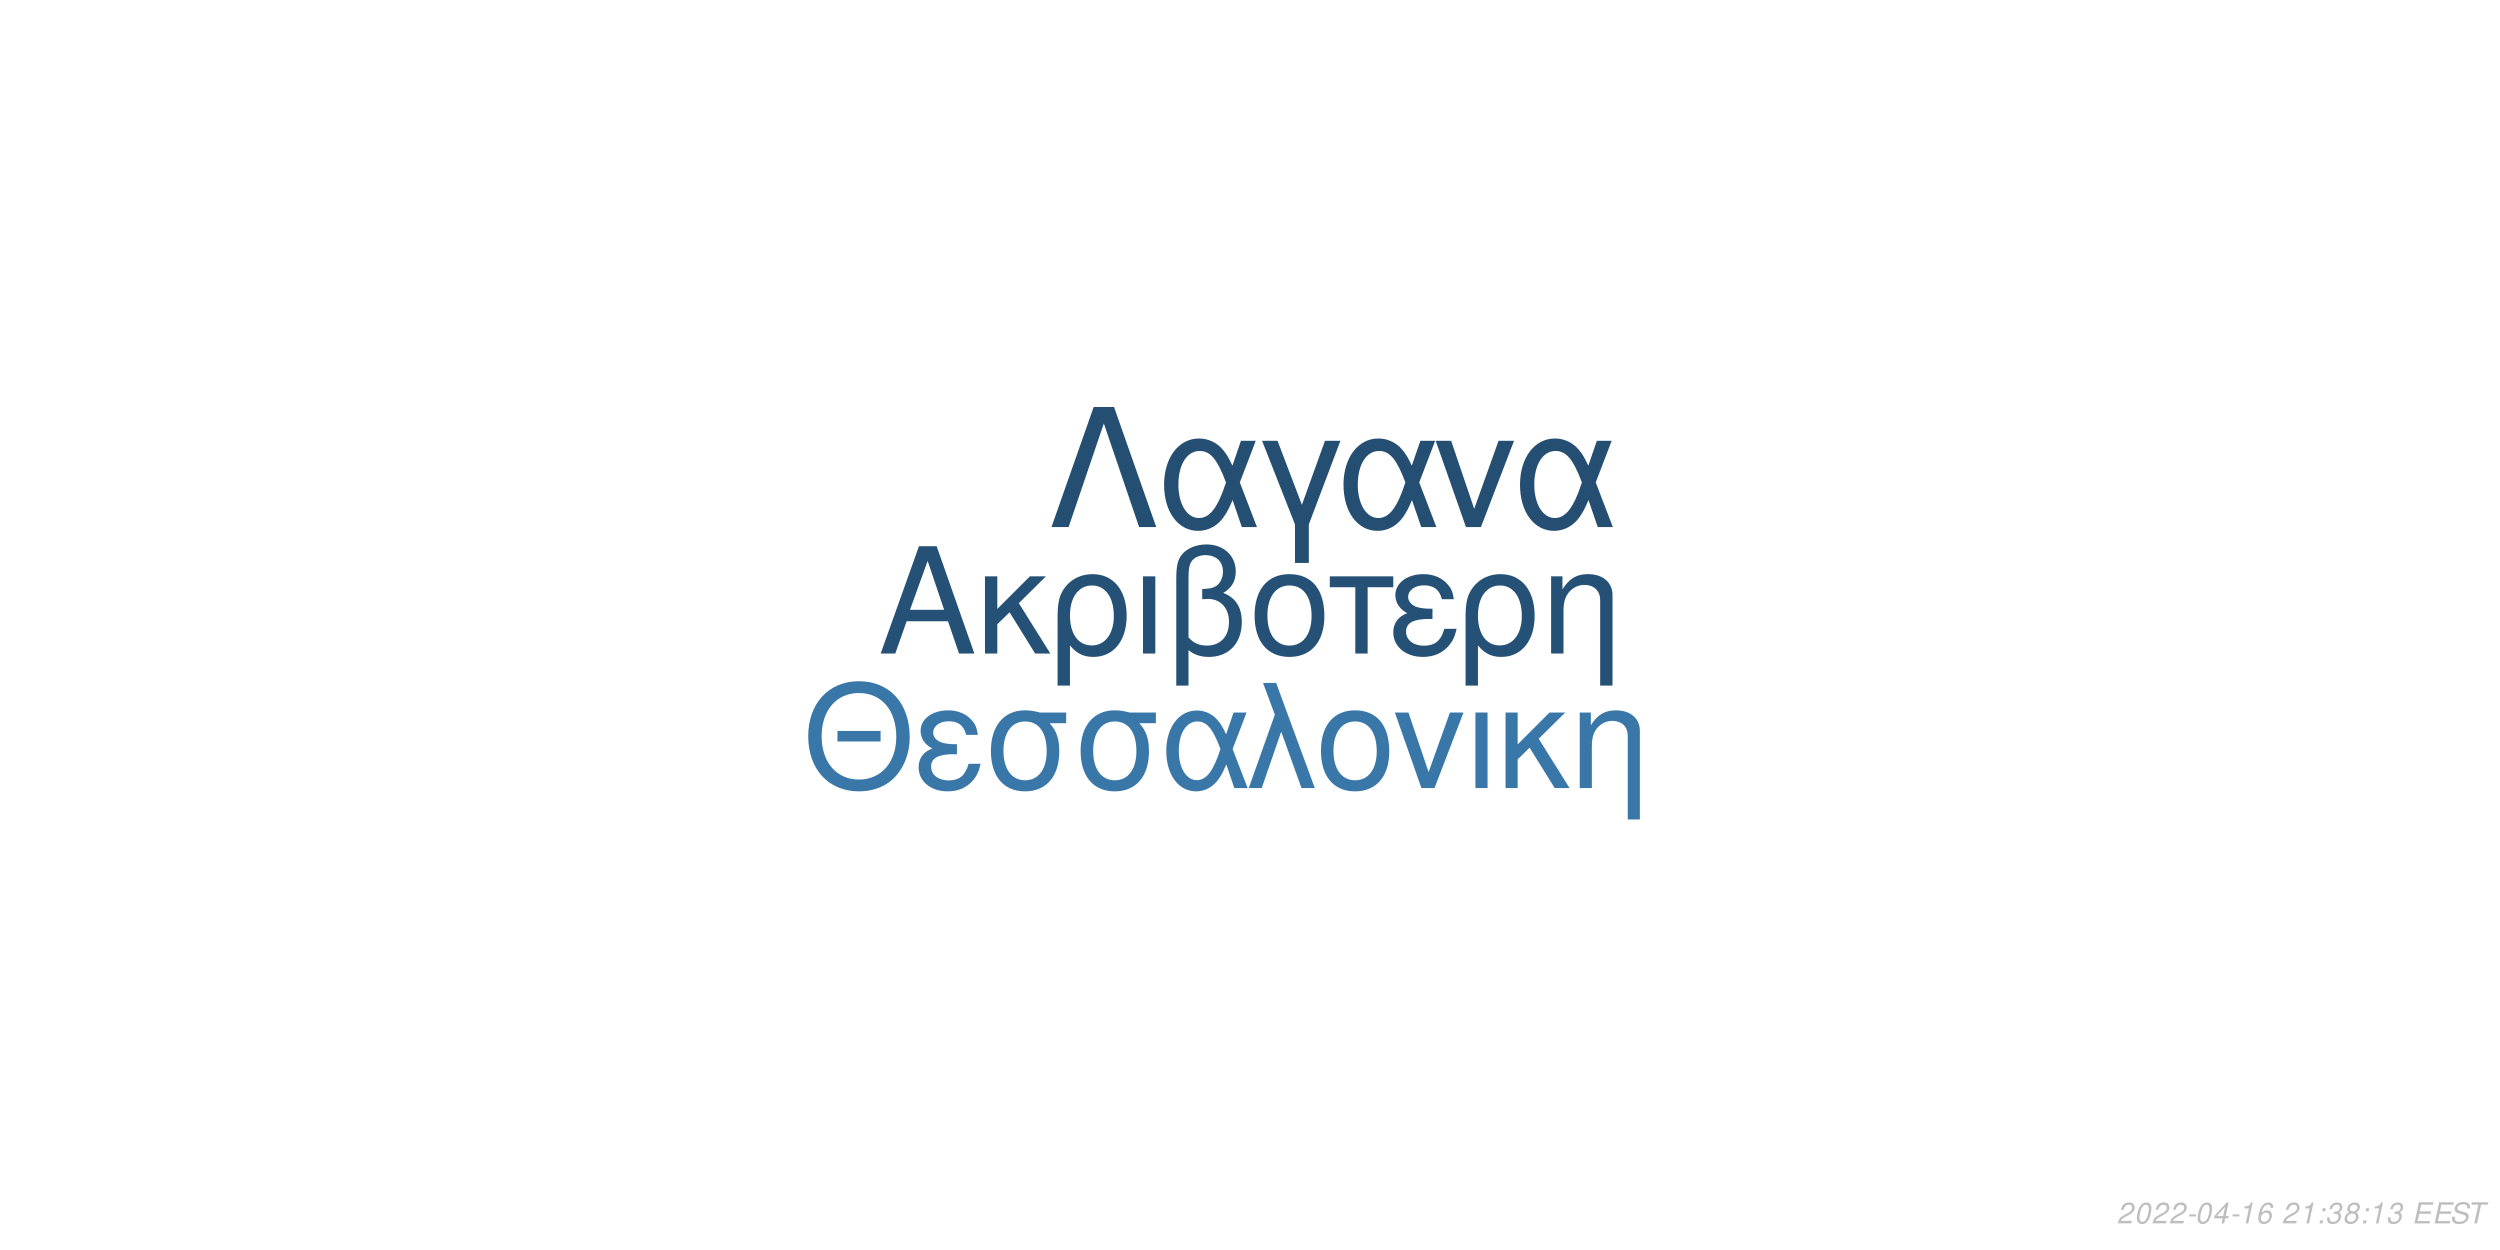
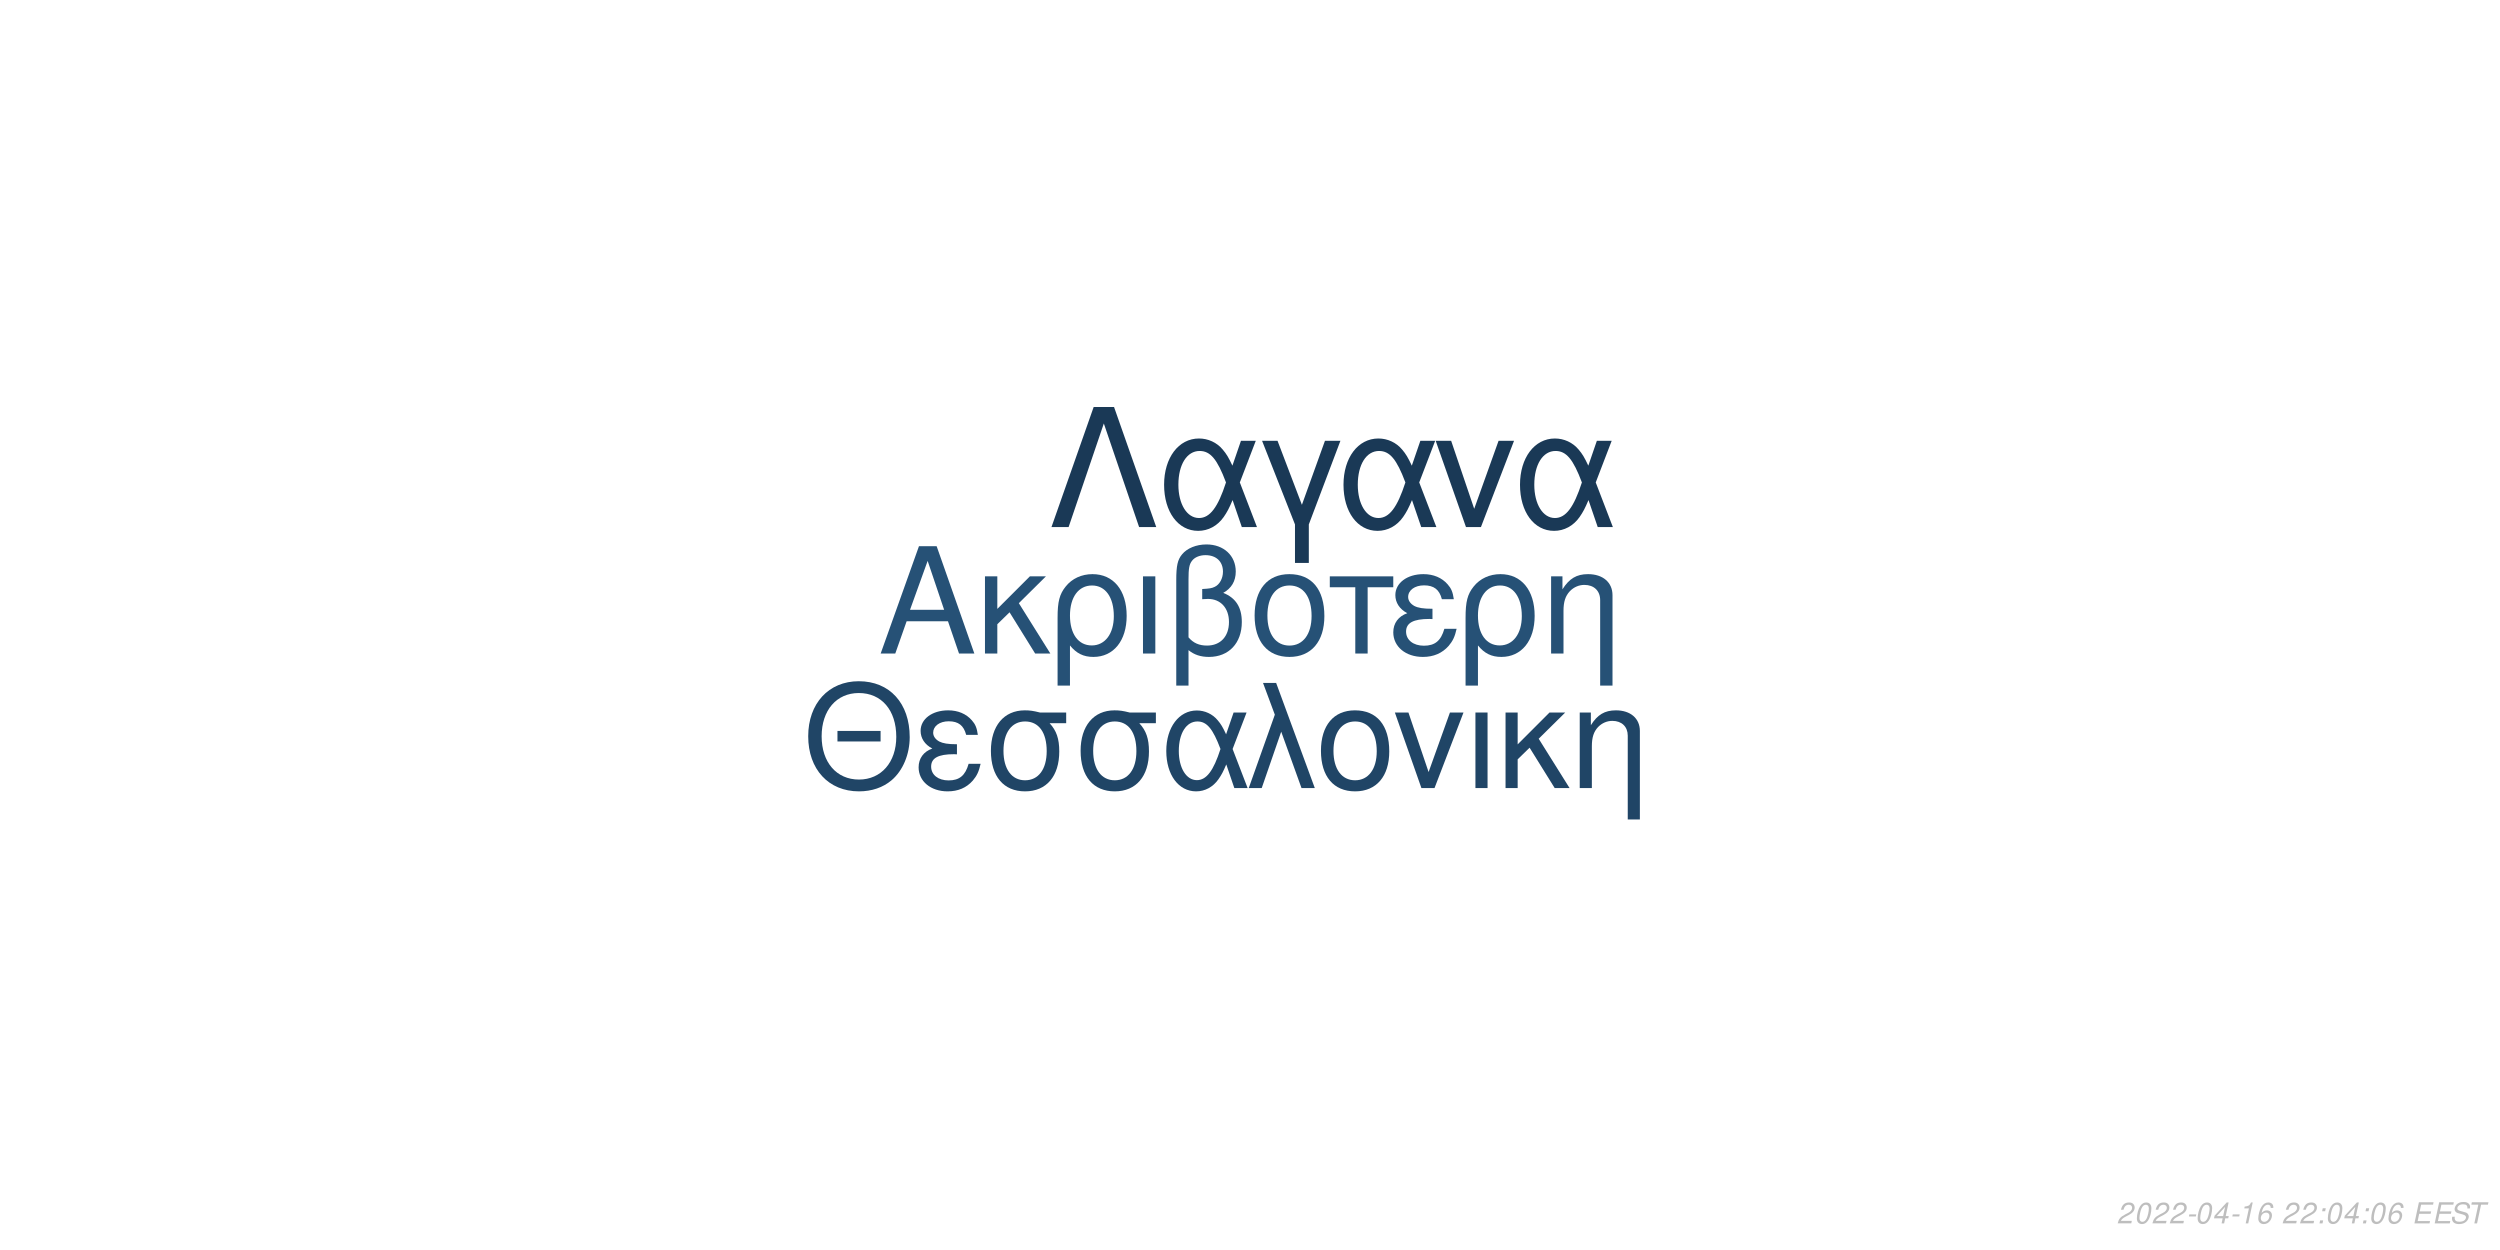
<svg xmlns="http://www.w3.org/2000/svg" xmlns:xlink="http://www.w3.org/1999/xlink" width="864pt" height="432pt" viewBox="0 0 864 432" version="1.1">
  <defs>
    <g>
      <symbol overflow="visible" id="glyph0-0">
        <path style="stroke:none;" d="" />
      </symbol>
      <symbol overflow="visible" id="glyph0-1">
        <path style="stroke:none;" d="M 24.125 -11.141 L 27.938 0 L 33.234 0 L 20.203 -37.094 L 14.094 -37.094 L 0.859 0 L 5.906 0 L 9.828 -11.141 Z M 22.797 -15.109 L 11 -15.109 L 17.094 -32.016 Z M 22.797 -15.109 " />
      </symbol>
      <symbol overflow="visible" id="glyph0-2">
        <path style="stroke:none;" d="M 7.172 -15.422 L 7.172 -26.672 L 2.906 -26.672 L 2.906 0 L 7.172 0 L 7.172 -10.125 L 11.406 -14.25 L 20.25 0 L 25.5 0 L 14.609 -17.406 L 23.969 -26.672 L 18.422 -26.672 Z M 7.172 -15.422 " />
      </symbol>
      <symbol overflow="visible" id="glyph0-3">
        <path style="stroke:none;" d="M 3 11.094 L 7.281 11.094 L 7.281 -2.797 C 9.516 -0.047 11.953 1.172 15.375 1.172 C 22.344 1.172 26.875 -4.422 26.875 -13.031 C 26.875 -21.891 22.297 -27.438 15.062 -27.438 C 11.297 -27.438 7.984 -25.906 5.797 -23.156 C 3.672 -20.516 3 -17.969 3 -12.359 Z M 14.906 -23.516 C 19.547 -23.516 22.438 -19.438 22.438 -12.922 C 22.438 -6.812 19.391 -2.797 14.812 -2.797 C 10.172 -2.797 7.281 -6.766 7.281 -13.125 C 7.281 -19.484 10.234 -23.516 14.906 -23.516 Z M 14.906 -23.516 " />
      </symbol>
      <symbol overflow="visible" id="glyph0-4">
        <path style="stroke:none;" d="M 3.516 0 L 7.781 0 L 7.781 -26.672 L 3.516 -26.672 Z M 3.516 0 " />
      </symbol>
      <symbol overflow="visible" id="glyph0-5">
        <path style="stroke:none;" d="M 4.016 11.094 L 8.25 11.094 L 8.25 -1.172 C 10.172 0.406 12.422 1.172 15.312 1.172 C 22.188 1.172 26.672 -3.609 26.672 -10.891 C 26.672 -15.984 24.578 -19.234 20.25 -20.969 C 23.109 -22.547 24.578 -25.031 24.578 -28.344 C 24.578 -33.844 20.406 -37.703 14.453 -37.703 C 10.938 -37.703 7.734 -36.391 6 -34.25 C 4.484 -32.422 4.016 -30.328 4.016 -25.391 Z M 8.25 -25.656 C 8.25 -29.359 8.5 -30.844 9.469 -32.062 C 10.375 -33.281 12.156 -34 14.094 -34 C 17.812 -34 20.156 -31.812 20.156 -28.297 C 20.156 -25.953 18.984 -23.812 17.297 -23.047 C 16.281 -22.547 15.469 -22.438 12.984 -22.297 L 12.984 -18.781 C 13.734 -18.828 14.344 -18.875 14.969 -18.875 C 19.344 -18.875 22.234 -15.719 22.234 -10.891 C 22.234 -5.906 19.281 -2.75 14.656 -2.75 C 11.953 -2.75 9.922 -3.609 8.25 -5.594 Z M 8.25 -25.656 " />
      </symbol>
      <symbol overflow="visible" id="glyph0-6">
        <path style="stroke:none;" d="M 14.094 -27.438 C 6.562 -27.438 2.094 -22.094 2.094 -13.125 C 2.094 -4.125 6.562 1.172 14.141 1.172 C 21.672 1.172 26.203 -4.172 26.203 -12.922 C 26.203 -22.188 21.828 -27.438 14.094 -27.438 Z M 14.141 -23.516 C 18.938 -23.516 21.781 -19.594 21.781 -12.984 C 21.781 -6.672 18.828 -2.75 14.141 -2.75 C 9.422 -2.75 6.516 -6.672 6.516 -13.125 C 6.516 -19.594 9.422 -23.516 14.141 -23.516 Z M 14.141 -23.516 " />
      </symbol>
      <symbol overflow="visible" id="glyph0-7">
        <path style="stroke:none;" d="M 7.891 0 L 12.156 0 L 12.156 -22.906 L 21.016 -22.906 L 21.016 -26.672 L -0.922 -26.672 L -0.922 -22.906 L 7.891 -22.906 Z M 7.891 0 " />
      </symbol>
      <symbol overflow="visible" id="glyph0-8">
        <path style="stroke:none;" d="M 14.562 -15.469 C 11.344 -15.469 9.562 -15.781 8.297 -16.438 C 6.922 -17.203 6.156 -18.328 6.156 -19.547 C 6.156 -21.891 8.453 -23.562 11.656 -23.562 C 15.062 -23.562 16.953 -22.094 17.812 -18.781 L 21.938 -18.781 C 21.578 -21.266 21.062 -22.5 19.797 -23.922 C 17.812 -26.203 14.906 -27.438 11.453 -27.438 C 5.797 -27.438 1.734 -24.375 1.734 -20.203 C 1.734 -17.609 3.156 -15.375 5.859 -13.938 C 2.797 -12.875 1.016 -10.484 1.016 -7.328 C 1.016 -2.391 5.297 1.172 11.25 1.172 C 14.969 1.172 17.906 -0.109 20.156 -2.641 C 21.578 -4.328 22.297 -5.797 22.906 -8.547 L 18.672 -8.547 C 17.5 -4.422 15.422 -2.703 11.609 -2.703 C 7.938 -2.703 5.438 -4.688 5.438 -7.578 C 5.438 -10.578 7.938 -11.953 13.484 -11.953 C 13.641 -11.953 14.094 -11.953 14.562 -11.906 Z M 14.562 -15.469 " />
      </symbol>
      <symbol overflow="visible" id="glyph0-9">
        <path style="stroke:none;" d="M 3.562 -26.672 L 3.562 0 L 7.844 0 L 7.844 -14.703 C 7.844 -17.906 8.5 -19.891 10.031 -21.531 C 11.406 -22.953 13.188 -23.719 15.062 -23.719 C 18.375 -23.719 20.516 -21.672 20.516 -18.469 L 20.516 11.094 L 24.781 11.094 L 24.781 -20.156 C 24.781 -24.578 21.469 -27.438 16.328 -27.438 C 12.359 -27.438 9.828 -25.906 7.484 -22.188 L 7.484 -26.672 Z M 3.562 -26.672 " />
      </symbol>
      <symbol overflow="visible" id="glyph1-0">
        <path style="stroke:none;" d="" />
      </symbol>
      <symbol overflow="visible" id="glyph1-1">
        <path style="stroke:none;" d="M 26.859 -19.734 L 11.953 -19.734 L 11.953 -16.094 L 26.859 -16.094 Z M 19.328 -36.922 C 8.922 -36.922 1.844 -29.25 1.844 -17.891 C 1.844 -6.484 8.875 1.141 19.391 1.141 C 23.812 1.141 27.703 -0.203 30.641 -2.688 C 34.578 -6.031 36.922 -11.656 36.922 -17.594 C 36.922 -29.297 30 -36.922 19.328 -36.922 Z M 19.328 -32.844 C 27.203 -32.844 32.281 -26.906 32.281 -17.688 C 32.281 -8.922 27.062 -2.938 19.391 -2.938 C 11.609 -2.938 6.484 -8.922 6.484 -17.891 C 6.484 -26.859 11.609 -32.844 19.328 -32.844 Z M 19.328 -32.844 " />
      </symbol>
      <symbol overflow="visible" id="glyph1-2">
        <path style="stroke:none;" d="M 14.25 -15.141 C 11.109 -15.141 9.375 -15.453 8.125 -16.094 C 6.781 -16.844 6.031 -17.938 6.031 -19.141 C 6.031 -21.422 8.266 -23.078 11.406 -23.078 C 14.75 -23.078 16.594 -21.625 17.438 -18.391 L 21.469 -18.391 C 21.125 -20.828 20.625 -22.031 19.391 -23.422 C 17.438 -25.656 14.594 -26.859 11.219 -26.859 C 5.688 -26.859 1.688 -23.875 1.688 -19.781 C 1.688 -17.234 3.094 -15.047 5.734 -13.656 C 2.734 -12.609 1 -10.266 1 -7.172 C 1 -2.344 5.188 1.141 11.016 1.141 C 14.656 1.141 17.547 -0.094 19.734 -2.594 C 21.125 -4.234 21.828 -5.688 22.422 -8.375 L 18.281 -8.375 C 17.141 -4.328 15.094 -2.641 11.359 -2.641 C 7.766 -2.641 5.328 -4.578 5.328 -7.422 C 5.328 -10.359 7.766 -11.703 13.203 -11.703 C 13.359 -11.703 13.797 -11.703 14.25 -11.656 Z M 14.25 -15.141 " />
      </symbol>
      <symbol overflow="visible" id="glyph1-3">
        <path style="stroke:none;" d="M 29 -26.109 L 19.938 -26.109 C 17.594 -26.703 16.438 -26.859 14.703 -26.859 C 7.469 -26.859 2.984 -21.469 2.984 -12.859 C 2.984 -4.031 7.375 1.141 14.797 1.141 C 22.172 1.141 26.609 -4.078 26.609 -12.656 C 26.609 -17.047 25.656 -19.828 23.266 -22.422 L 29 -22.422 Z M 14.797 -23.016 C 19.531 -23.016 22.266 -19.234 22.266 -12.75 C 22.266 -6.531 19.438 -2.688 14.797 -2.688 C 10.172 -2.688 7.328 -6.531 7.328 -12.859 C 7.328 -19.188 10.172 -23.016 14.797 -23.016 Z M 14.797 -23.016 " />
      </symbol>
      <symbol overflow="visible" id="glyph1-4">
        <path style="stroke:none;" d="M 29.344 -26.109 L 24.859 -26.109 L 22.266 -18.578 C 21.125 -21.031 20.484 -22.125 19.328 -23.469 C 17.547 -25.609 14.906 -26.812 12.156 -26.812 C 5.984 -26.812 1.594 -20.984 1.594 -12.812 C 1.594 -4.578 5.828 1.141 11.906 1.141 C 14.953 1.141 17.734 -0.344 19.625 -3.047 C 20.672 -4.531 21.281 -5.688 22.328 -8.172 L 25.109 0 L 29.703 0 L 24.516 -13.5 Z M 20.328 -13.5 C 17.891 -5.922 15.453 -2.734 12.156 -2.734 C 8.516 -2.734 5.922 -6.922 5.922 -12.812 C 5.922 -18.938 8.516 -23.016 12.359 -23.016 C 15.594 -23.016 17.688 -20.531 20.328 -13.5 Z M 20.328 -13.5 " />
      </symbol>
      <symbol overflow="visible" id="glyph1-5">
        <path style="stroke:none;" d="M 1.094 0 L 5.578 0 L 12.312 -19.484 L 19.328 0 L 23.922 0 L 10.562 -36.328 L 6.031 -36.328 L 10.109 -25.359 Z M 1.094 0 " />
      </symbol>
      <symbol overflow="visible" id="glyph1-6">
        <path style="stroke:none;" d="M 13.797 -26.859 C 6.422 -26.859 2.047 -21.625 2.047 -12.859 C 2.047 -4.031 6.422 1.141 13.859 1.141 C 21.234 1.141 25.656 -4.078 25.656 -12.656 C 25.656 -21.719 21.375 -26.859 13.797 -26.859 Z M 13.859 -23.016 C 18.531 -23.016 21.328 -19.188 21.328 -12.703 C 21.328 -6.531 18.438 -2.688 13.859 -2.688 C 9.219 -2.688 6.375 -6.531 6.375 -12.859 C 6.375 -19.188 9.219 -23.016 13.859 -23.016 Z M 13.859 -23.016 " />
      </symbol>
      <symbol overflow="visible" id="glyph1-7">
        <path style="stroke:none;" d="M 14.297 0 L 24.312 -26.109 L 19.625 -26.109 L 12.25 -5.531 L 5.281 -26.109 L 0.594 -26.109 L 9.766 0 Z M 14.297 0 " />
      </symbol>
      <symbol overflow="visible" id="glyph1-8">
        <path style="stroke:none;" d="M 3.438 0 L 7.625 0 L 7.625 -26.109 L 3.438 -26.109 Z M 3.438 0 " />
      </symbol>
      <symbol overflow="visible" id="glyph1-9">
        <path style="stroke:none;" d="M 7.031 -15.094 L 7.031 -26.109 L 2.844 -26.109 L 2.844 0 L 7.031 0 L 7.031 -9.922 L 11.156 -13.953 L 19.828 0 L 24.969 0 L 14.297 -17.047 L 23.469 -26.109 L 18.031 -26.109 Z M 7.031 -15.094 " />
      </symbol>
      <symbol overflow="visible" id="glyph1-10">
        <path style="stroke:none;" d="M 3.484 -26.109 L 3.484 0 L 7.672 0 L 7.672 -14.406 C 7.672 -17.547 8.328 -19.484 9.812 -21.078 C 11.156 -22.469 12.906 -23.219 14.75 -23.219 C 17.984 -23.219 20.078 -21.234 20.078 -18.094 L 20.078 10.859 L 24.266 10.859 L 24.266 -19.734 C 24.266 -24.062 21.031 -26.859 16 -26.859 C 12.109 -26.859 9.609 -25.359 7.328 -21.719 L 7.328 -26.109 Z M 3.484 -26.109 " />
      </symbol>
      <symbol overflow="visible" id="glyph2-0">
        <path style="stroke:none;" d="" />
      </symbol>
      <symbol overflow="visible" id="glyph2-1">
        <path style="stroke:none;" d="M 22.531 -41.484 L 15.484 -41.484 L 0.906 0 L 6.828 0 L 19 -35.797 L 31.188 0 L 37.109 0 Z M 22.531 -41.484 " />
      </symbol>
      <symbol overflow="visible" id="glyph2-2">
        <path style="stroke:none;" d="M 33.516 -29.812 L 28.391 -29.812 L 25.438 -21.219 C 24.125 -24.016 23.391 -25.266 22.078 -26.797 C 20.031 -29.25 17.016 -30.609 13.891 -30.609 C 6.828 -30.609 1.828 -23.953 1.828 -14.625 C 1.828 -5.234 6.656 1.312 13.594 1.312 C 17.078 1.312 20.266 -0.391 22.422 -3.469 C 23.609 -5.172 24.297 -6.484 25.5 -9.328 L 28.688 0 L 33.922 0 L 28 -15.422 Z M 23.219 -15.422 C 20.422 -6.766 17.641 -3.125 13.891 -3.125 C 9.734 -3.125 6.766 -7.906 6.766 -14.625 C 6.766 -21.625 9.734 -26.297 14.109 -26.297 C 17.812 -26.297 20.203 -23.453 23.219 -15.422 Z M 23.219 -15.422 " />
      </symbol>
      <symbol overflow="visible" id="glyph2-3">
        <path style="stroke:none;" d="M 12.062 12.406 L 16.844 12.406 L 16.844 -0.906 L 27.766 -29.812 L 22.422 -29.812 L 14.453 -7.688 L 6.031 -29.812 L 0.688 -29.812 L 12.062 -0.906 Z M 12.062 12.406 " />
      </symbol>
      <symbol overflow="visible" id="glyph2-4">
        <path style="stroke:none;" d="M 16.328 0 L 27.766 -29.812 L 22.422 -29.812 L 14 -6.312 L 6.031 -29.812 L 0.688 -29.812 L 11.156 0 Z M 16.328 0 " />
      </symbol>
      <symbol overflow="visible" id="glyph3-0">
        <path style="stroke:none;" d="" />
      </symbol>
      <symbol overflow="visible" id="glyph3-1">
        <path style="stroke:none;" d="M 5.234 -0.875 L 1.469 -0.875 C 1.641 -1.375 2.203 -1.891 3.109 -2.344 L 4.234 -2.938 C 5.562 -3.625 6.219 -4.469 6.219 -5.484 C 6.219 -5.938 6.062 -6.359 5.797 -6.656 C 5.469 -7.047 4.984 -7.234 4.312 -7.234 C 2.766 -7.234 1.891 -6.453 1.484 -4.734 L 2.375 -4.734 C 2.484 -5.188 2.609 -5.484 2.797 -5.75 C 3.094 -6.203 3.609 -6.453 4.188 -6.453 C 4.891 -6.453 5.344 -6.031 5.344 -5.375 C 5.344 -4.703 4.859 -4.094 4.016 -3.656 L 2.984 -3.125 C 1.234 -2.188 0.797 -1.656 0.344 -0.016 L 5.047 -0.016 Z M 5.234 -0.875 " />
      </symbol>
      <symbol overflow="visible" id="glyph3-2">
        <path style="stroke:none;" d="M 4.203 -7.234 C 3.375 -7.234 2.688 -6.812 2.125 -5.984 C 1.484 -5.047 0.984 -3.188 0.984 -1.734 C 0.984 -1.109 1.172 -0.562 1.484 -0.266 C 1.797 0.047 2.281 0.234 2.766 0.234 C 3.625 0.234 4.281 -0.156 4.859 -1.016 C 5.516 -1.953 6 -3.797 6 -5.266 C 6 -6.5 5.328 -7.234 4.203 -7.234 Z M 4.094 -6.453 C 4.734 -6.453 5.125 -5.984 5.125 -5.156 C 5.125 -4.203 4.781 -2.625 4.406 -1.812 C 3.984 -0.938 3.516 -0.547 2.875 -0.547 C 2.25 -0.547 1.875 -1.031 1.875 -1.828 C 1.875 -2.797 2.203 -4.344 2.594 -5.203 C 2.984 -6.047 3.453 -6.453 4.094 -6.453 Z M 4.094 -6.453 " />
      </symbol>
      <symbol overflow="visible" id="glyph3-3">
        <path style="stroke:none;" d="M 3.516 -3.125 L 1.125 -3.125 L 0.969 -2.406 L 3.359 -2.406 Z M 3.516 -3.125 " />
      </symbol>
      <symbol overflow="visible" id="glyph3-4">
        <path style="stroke:none;" d="M 3.625 -1.75 L 3.266 0 L 4.141 0 L 4.516 -1.75 L 5.562 -1.75 L 5.734 -2.531 L 4.688 -2.531 L 5.688 -7.234 L 5.016 -7.234 L 0.844 -2.672 L 0.641 -1.75 Z M 3.797 -2.531 L 1.594 -2.531 L 4.469 -5.703 Z M 3.797 -2.531 " />
      </symbol>
      <symbol overflow="visible" id="glyph3-5">
        <path style="stroke:none;" d="M 3.703 -5.188 L 2.594 0 L 3.469 0 L 5.016 -7.234 L 4.438 -7.234 C 3.906 -6.156 3.688 -6.016 2.234 -5.812 L 2.109 -5.188 Z M 3.703 -5.188 " />
      </symbol>
      <symbol overflow="visible" id="glyph3-6">
        <path style="stroke:none;" d="M 6.125 -5.344 L 6.141 -5.625 C 6.141 -6.609 5.453 -7.234 4.391 -7.234 C 3.438 -7.234 2.641 -6.719 2.016 -5.703 C 1.422 -4.781 0.938 -2.953 0.938 -1.688 C 0.938 -0.516 1.688 0.234 2.859 0.234 C 3.703 0.234 4.438 -0.156 5 -0.875 C 5.406 -1.422 5.672 -2.156 5.672 -2.766 C 5.672 -3.812 4.969 -4.5 3.906 -4.5 C 3.234 -4.5 2.672 -4.234 2.094 -3.625 C 2.406 -5.375 3.234 -6.453 4.25 -6.453 C 4.703 -6.453 5.062 -6.234 5.172 -5.844 C 5.203 -5.719 5.234 -5.578 5.25 -5.344 Z M 3.656 -3.734 C 4.344 -3.734 4.797 -3.281 4.797 -2.625 C 4.797 -1.469 3.984 -0.547 2.984 -0.547 C 2.297 -0.547 1.812 -1.047 1.812 -1.766 C 1.812 -2.859 2.625 -3.734 3.656 -3.734 Z M 3.656 -3.734 " />
      </symbol>
      <symbol overflow="visible" id="glyph3-7">
        <path style="stroke:none;" d="" />
      </symbol>
      <symbol overflow="visible" id="glyph3-8">
        <path style="stroke:none;" d="M 2.359 -1.031 L 1.312 -1.031 L 1.094 0 L 2.141 0 Z M 3.266 -5.234 L 2.219 -5.234 L 2 -4.203 L 3.047 -4.203 Z M 3.266 -5.234 " />
      </symbol>
      <symbol overflow="visible" id="glyph3-9">
-         <path style="stroke:none;" d="M 2.922 -3.312 C 3.125 -3.344 3.234 -3.344 3.375 -3.344 C 4.203 -3.344 4.688 -3 4.688 -2.406 C 4.688 -1.312 3.906 -0.547 2.781 -0.547 C 2.047 -0.547 1.594 -0.938 1.594 -1.562 C 1.594 -1.719 1.609 -1.844 1.656 -2.094 L 0.766 -2.094 C 0.734 -1.797 0.719 -1.641 0.719 -1.469 C 0.719 -0.375 1.406 0.234 2.641 0.234 C 3.547 0.234 4.297 -0.078 4.812 -0.656 C 5.266 -1.156 5.562 -1.875 5.562 -2.547 C 5.562 -3.125 5.344 -3.453 4.797 -3.734 C 5.641 -4.234 6.016 -4.844 6.016 -5.734 C 6.016 -6.656 5.312 -7.234 4.203 -7.234 C 3.375 -7.234 2.672 -6.938 2.188 -6.375 C 1.891 -6.031 1.703 -5.641 1.516 -4.906 L 2.391 -4.906 C 2.5 -5.359 2.594 -5.594 2.734 -5.812 C 3.047 -6.234 3.516 -6.453 4.078 -6.453 C 4.734 -6.453 5.141 -6.125 5.141 -5.578 C 5.141 -5.188 5.016 -4.797 4.797 -4.547 C 4.516 -4.234 4 -4.062 3.266 -4.062 L 3.078 -4.062 Z M 2.922 -3.312 " />
+         <path style="stroke:none;" d="M 2.547 -3.312 L 6.5 -3.312 L 6.688 -4.141 L 2.719 -4.141 L 3.219 -6.469 L 7.344 -6.469 L 7.516 -7.297 L 2.453 -7.297 L 0.906 0 L 6.125 0 L 6.297 -0.812 L 2.016 -0.812 Z M 2.547 -3.312 " />
      </symbol>
      <symbol overflow="visible" id="glyph3-10">
-         <path style="stroke:none;" d="M 4.766 -3.797 C 5.078 -3.969 5.234 -4.078 5.438 -4.234 C 5.812 -4.594 6.062 -5.172 6.062 -5.734 C 6.062 -6.625 5.344 -7.234 4.266 -7.234 C 2.812 -7.234 1.703 -6.219 1.703 -4.875 C 1.703 -4.406 1.875 -4.125 2.359 -3.812 C 1.297 -3.312 0.75 -2.516 0.75 -1.469 C 0.75 -0.438 1.547 0.234 2.812 0.234 C 3.656 0.234 4.359 -0.094 4.938 -0.734 C 5.359 -1.234 5.609 -1.859 5.609 -2.438 C 5.609 -3.047 5.312 -3.516 4.766 -3.797 Z M 4.109 -6.453 C 4.797 -6.453 5.188 -6.125 5.188 -5.578 C 5.188 -5.266 5.062 -4.922 4.859 -4.672 C 4.562 -4.312 4.188 -4.156 3.656 -4.156 C 2.984 -4.156 2.594 -4.453 2.594 -4.984 C 2.594 -5.859 3.203 -6.453 4.109 -6.453 Z M 3.453 -3.406 C 4.234 -3.406 4.734 -2.984 4.734 -2.312 C 4.734 -1.312 3.922 -0.547 2.875 -0.547 C 2.125 -0.547 1.625 -0.969 1.625 -1.625 C 1.625 -2.609 2.438 -3.406 3.453 -3.406 Z M 3.453 -3.406 " />
+         <path style="stroke:none;" d="M 7.062 -5.156 C 7.125 -5.438 7.141 -5.562 7.141 -5.703 C 7.141 -6.156 6.938 -6.594 6.594 -6.891 C 6.188 -7.25 5.656 -7.406 4.875 -7.406 C 3.844 -7.406 3.047 -7.125 2.5 -6.562 C 2.094 -6.141 1.781 -5.438 1.781 -4.922 C 1.781 -4.297 2.219 -3.766 2.891 -3.562 L 4.594 -3.094 C 5.406 -2.859 5.734 -2.578 5.734 -2.094 C 5.734 -1.781 5.547 -1.406 5.266 -1.141 C 4.844 -0.766 4.266 -0.578 3.453 -0.578 C 2.328 -0.578 1.812 -0.984 1.812 -1.906 C 1.812 -2.047 1.812 -2.125 1.844 -2.312 L 0.984 -2.312 C 0.906 -2.062 0.891 -1.906 0.891 -1.688 C 0.891 -0.484 1.797 0.234 3.297 0.234 C 4.359 0.234 5.234 -0.062 5.812 -0.609 C 6.344 -1.078 6.688 -1.797 6.688 -2.375 C 6.688 -2.641 6.609 -2.906 6.453 -3.156 C 6.234 -3.5 5.938 -3.703 5.469 -3.828 L 3.75 -4.312 C 2.984 -4.547 2.734 -4.734 2.734 -5.188 C 2.734 -5.547 2.875 -5.844 3.188 -6.109 C 3.547 -6.438 4.031 -6.594 4.703 -6.594 C 5.266 -6.594 5.688 -6.484 5.906 -6.297 C 6.094 -6.125 6.219 -5.797 6.219 -5.516 C 6.219 -5.422 6.203 -5.344 6.188 -5.156 Z M 7.062 -5.156 " />
      </symbol>
      <symbol overflow="visible" id="glyph3-11">
-         <path style="stroke:none;" d="M 2.547 -3.312 L 6.5 -3.312 L 6.688 -4.141 L 2.719 -4.141 L 3.219 -6.469 L 7.344 -6.469 L 7.516 -7.297 L 2.453 -7.297 L 0.906 0 L 6.125 0 L 6.297 -0.812 L 2.016 -0.812 Z M 2.547 -3.312 " />
-       </symbol>
-       <symbol overflow="visible" id="glyph3-12">
-         <path style="stroke:none;" d="M 7.062 -5.156 C 7.125 -5.438 7.141 -5.562 7.141 -5.703 C 7.141 -6.156 6.938 -6.594 6.594 -6.891 C 6.188 -7.25 5.656 -7.406 4.875 -7.406 C 3.844 -7.406 3.047 -7.125 2.5 -6.562 C 2.094 -6.141 1.781 -5.438 1.781 -4.922 C 1.781 -4.297 2.219 -3.766 2.891 -3.562 L 4.594 -3.094 C 5.406 -2.859 5.734 -2.578 5.734 -2.094 C 5.734 -1.781 5.547 -1.406 5.266 -1.141 C 4.844 -0.766 4.266 -0.578 3.453 -0.578 C 2.328 -0.578 1.812 -0.984 1.812 -1.906 C 1.812 -2.047 1.812 -2.125 1.844 -2.312 L 0.984 -2.312 C 0.906 -2.062 0.891 -1.906 0.891 -1.688 C 0.891 -0.484 1.797 0.234 3.297 0.234 C 4.359 0.234 5.234 -0.062 5.812 -0.609 C 6.344 -1.078 6.688 -1.797 6.688 -2.375 C 6.688 -2.641 6.609 -2.906 6.453 -3.156 C 6.234 -3.5 5.938 -3.703 5.469 -3.828 L 3.75 -4.312 C 2.984 -4.547 2.734 -4.734 2.734 -5.188 C 2.734 -5.547 2.875 -5.844 3.188 -6.109 C 3.547 -6.438 4.031 -6.594 4.703 -6.594 C 5.266 -6.594 5.688 -6.484 5.906 -6.297 C 6.094 -6.125 6.219 -5.797 6.219 -5.516 C 6.219 -5.422 6.203 -5.344 6.188 -5.156 Z M 7.062 -5.156 " />
-       </symbol>
-       <symbol overflow="visible" id="glyph3-13">
        <path style="stroke:none;" d="M 4.938 -6.469 L 7.312 -6.469 L 7.484 -7.297 L 1.75 -7.297 L 1.578 -6.469 L 3.984 -6.469 L 2.609 0 L 3.547 0 Z M 4.938 -6.469 " />
      </symbol>
    </g>
  </defs>
  <g id="surface1">
    <rect x="0" y="0" width="864" height="432" style="fill:rgb(100%,100%,100%);fill-opacity:1;stroke:none;" />
    <g style="fill:rgb(14.902%,31.765%,46.275%);fill-opacity:1;">
      <use xlink:href="#glyph0-1" x="303.5" y="225.861" />
      <use xlink:href="#glyph0-2" x="337.5" y="225.861" />
      <use xlink:href="#glyph0-3" x="362.5" y="225.861" />
      <use xlink:href="#glyph0-4" x="391.5" y="225.861" />
      <use xlink:href="#glyph0-5" x="402.5" y="225.861" />
      <use xlink:href="#glyph0-6" x="431.5" y="225.861" />
      <use xlink:href="#glyph0-7" x="460.5" y="225.861" />
      <use xlink:href="#glyph0-8" x="480.5" y="225.861" />
      <use xlink:href="#glyph0-3" x="503.5" y="225.861" />
      <use xlink:href="#glyph0-9" x="532.5" y="225.861" />
    </g>
-     <g style="fill:rgb(22.353%,46.667%,66.275%);fill-opacity:1;">
+     <g style="fill:rgb(12.549%,27.059%,40%);fill-opacity:1;">
      <use xlink:href="#glyph1-1" x="277.473" y="272.354" />
      <use xlink:href="#glyph1-2" x="316.473" y="272.354" />
      <use xlink:href="#glyph1-3" x="339.473" y="272.354" />
      <use xlink:href="#glyph1-3" x="370.473" y="272.354" />
      <use xlink:href="#glyph1-4" x="401.473" y="272.354" />
      <use xlink:href="#glyph1-5" x="430.473" y="272.354" />
      <use xlink:href="#glyph1-6" x="454.473" y="272.354" />
      <use xlink:href="#glyph1-7" x="481.473" y="272.354" />
      <use xlink:href="#glyph1-8" x="506.473" y="272.354" />
      <use xlink:href="#glyph1-9" x="517.473" y="272.354" />
      <use xlink:href="#glyph1-10" x="542.473" y="272.354" />
    </g>
-     <g style="fill:rgb(14.51%,30.588%,45.098%);fill-opacity:1;">
+     <g style="fill:rgb(10.196%,22.353%,33.725%);fill-opacity:1;">
      <use xlink:href="#glyph2-1" x="362.484" y="182.152" />
      <use xlink:href="#glyph2-2" x="400.484" y="182.152" />
      <use xlink:href="#glyph2-3" x="435.484" y="182.152" />
      <use xlink:href="#glyph2-2" x="462.484" y="182.152" />
      <use xlink:href="#glyph2-4" x="495.484" y="182.152" />
      <use xlink:href="#glyph2-2" x="523.484" y="182.152" />
    </g>
    <g style="fill:rgb(74.51%,74.51%,74.51%);fill-opacity:1;">
      <use xlink:href="#glyph3-1" x="731.52" y="422.81" />
      <use xlink:href="#glyph3-2" x="737.52" y="422.81" />
      <use xlink:href="#glyph3-1" x="743.52" y="422.81" />
      <use xlink:href="#glyph3-1" x="749.52" y="422.81" />
      <use xlink:href="#glyph3-3" x="755.52" y="422.81" />
      <use xlink:href="#glyph3-2" x="758.52" y="422.81" />
      <use xlink:href="#glyph3-4" x="764.52" y="422.81" />
      <use xlink:href="#glyph3-3" x="770.52" y="422.81" />
      <use xlink:href="#glyph3-5" x="773.52" y="422.81" />
      <use xlink:href="#glyph3-6" x="779.52" y="422.81" />
      <use xlink:href="#glyph3-7" x="785.52" y="422.81" />
      <use xlink:href="#glyph3-1" x="788.52" y="422.81" />
-       <use xlink:href="#glyph3-5" x="794.52" y="422.81" />
+       <use xlink:href="#glyph3-1" x="794.52" y="422.81" />
      <use xlink:href="#glyph3-8" x="800.52" y="422.81" />
-       <use xlink:href="#glyph3-9" x="803.52" y="422.81" />
-       <use xlink:href="#glyph3-10" x="809.52" y="422.81" />
+       <use xlink:href="#glyph3-2" x="803.52" y="422.81" />
+       <use xlink:href="#glyph3-4" x="809.52" y="422.81" />
      <use xlink:href="#glyph3-8" x="815.52" y="422.81" />
-       <use xlink:href="#glyph3-5" x="818.52" y="422.81" />
-       <use xlink:href="#glyph3-9" x="824.52" y="422.81" />
+       <use xlink:href="#glyph3-2" x="818.52" y="422.81" />
+       <use xlink:href="#glyph3-6" x="824.52" y="422.81" />
      <use xlink:href="#glyph3-7" x="830.52" y="422.81" />
-       <use xlink:href="#glyph3-11" x="833.52" y="422.81" />
-       <use xlink:href="#glyph3-11" x="840.52" y="422.81" />
-       <use xlink:href="#glyph3-12" x="846.52" y="422.81" />
-       <use xlink:href="#glyph3-13" x="852.52" y="422.81" />
+       <use xlink:href="#glyph3-9" x="833.52" y="422.81" />
+       <use xlink:href="#glyph3-9" x="840.52" y="422.81" />
+       <use xlink:href="#glyph3-10" x="846.52" y="422.81" />
+       <use xlink:href="#glyph3-11" x="852.52" y="422.81" />
    </g>
  </g>
</svg>
